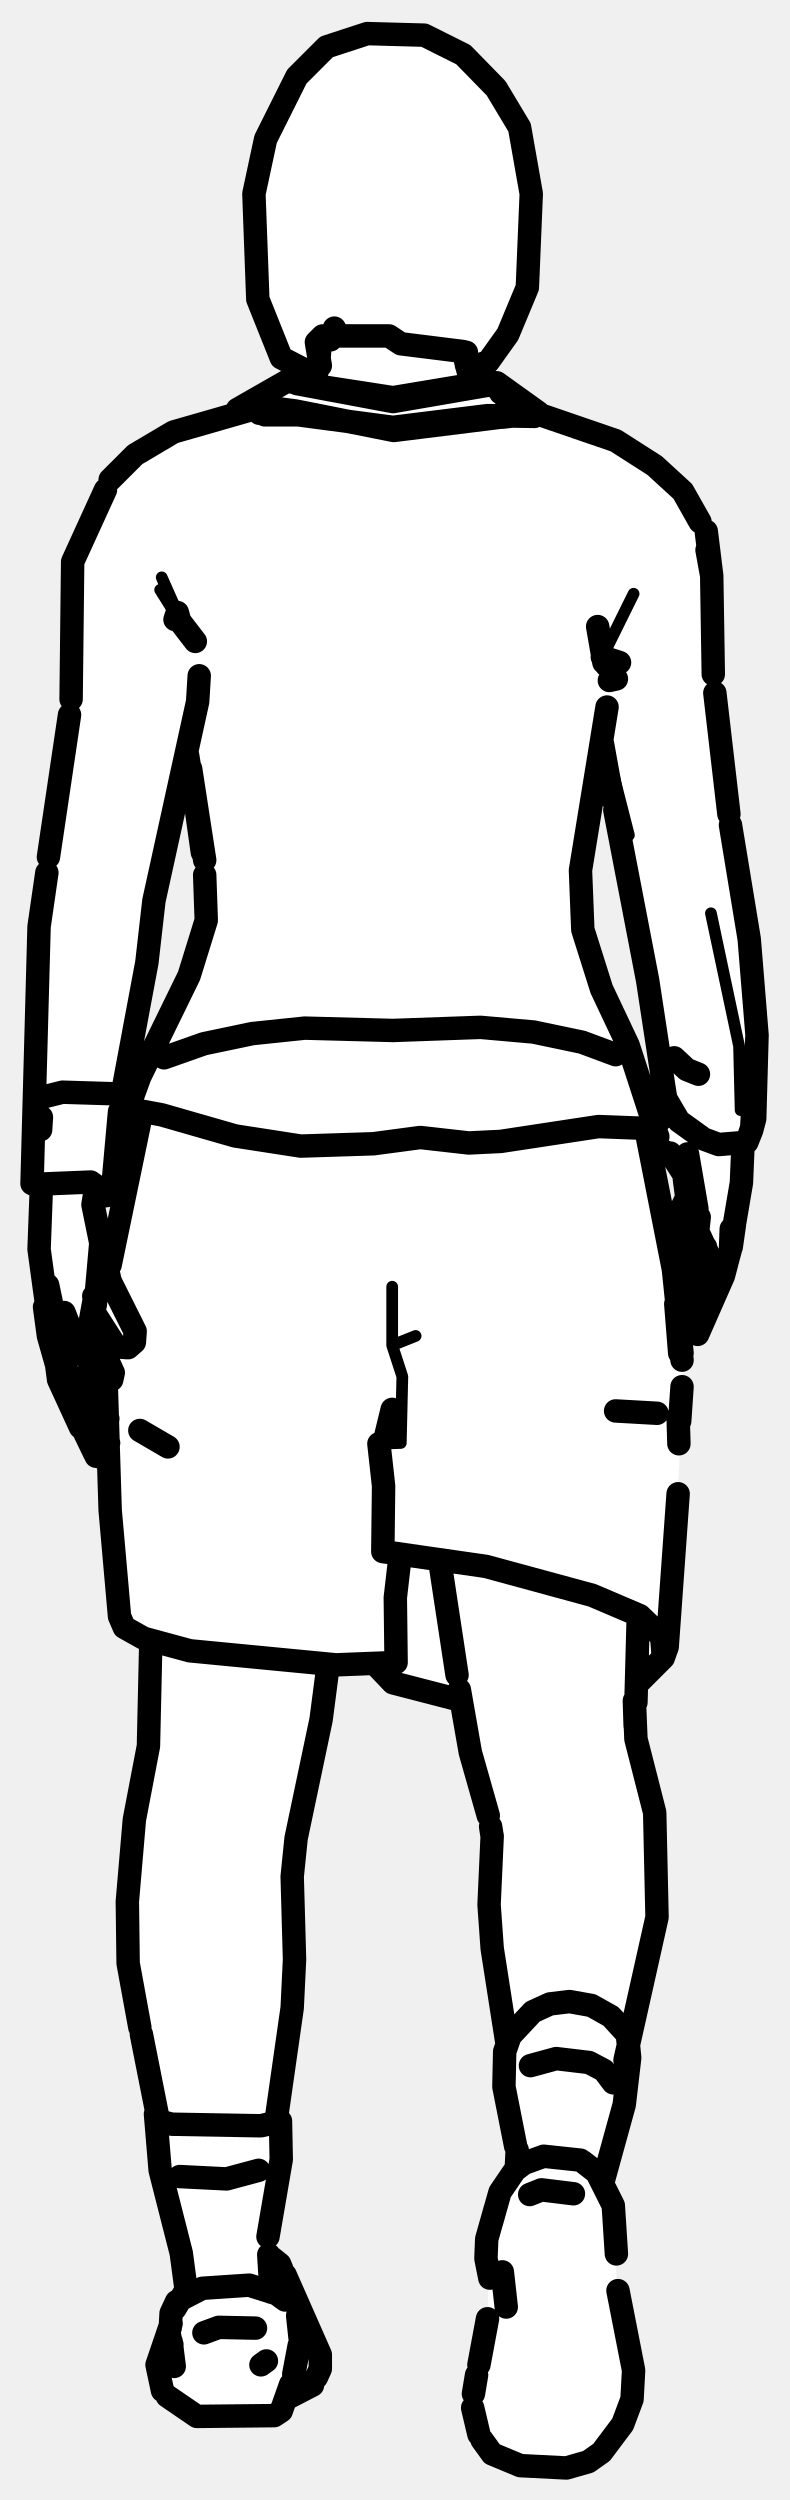
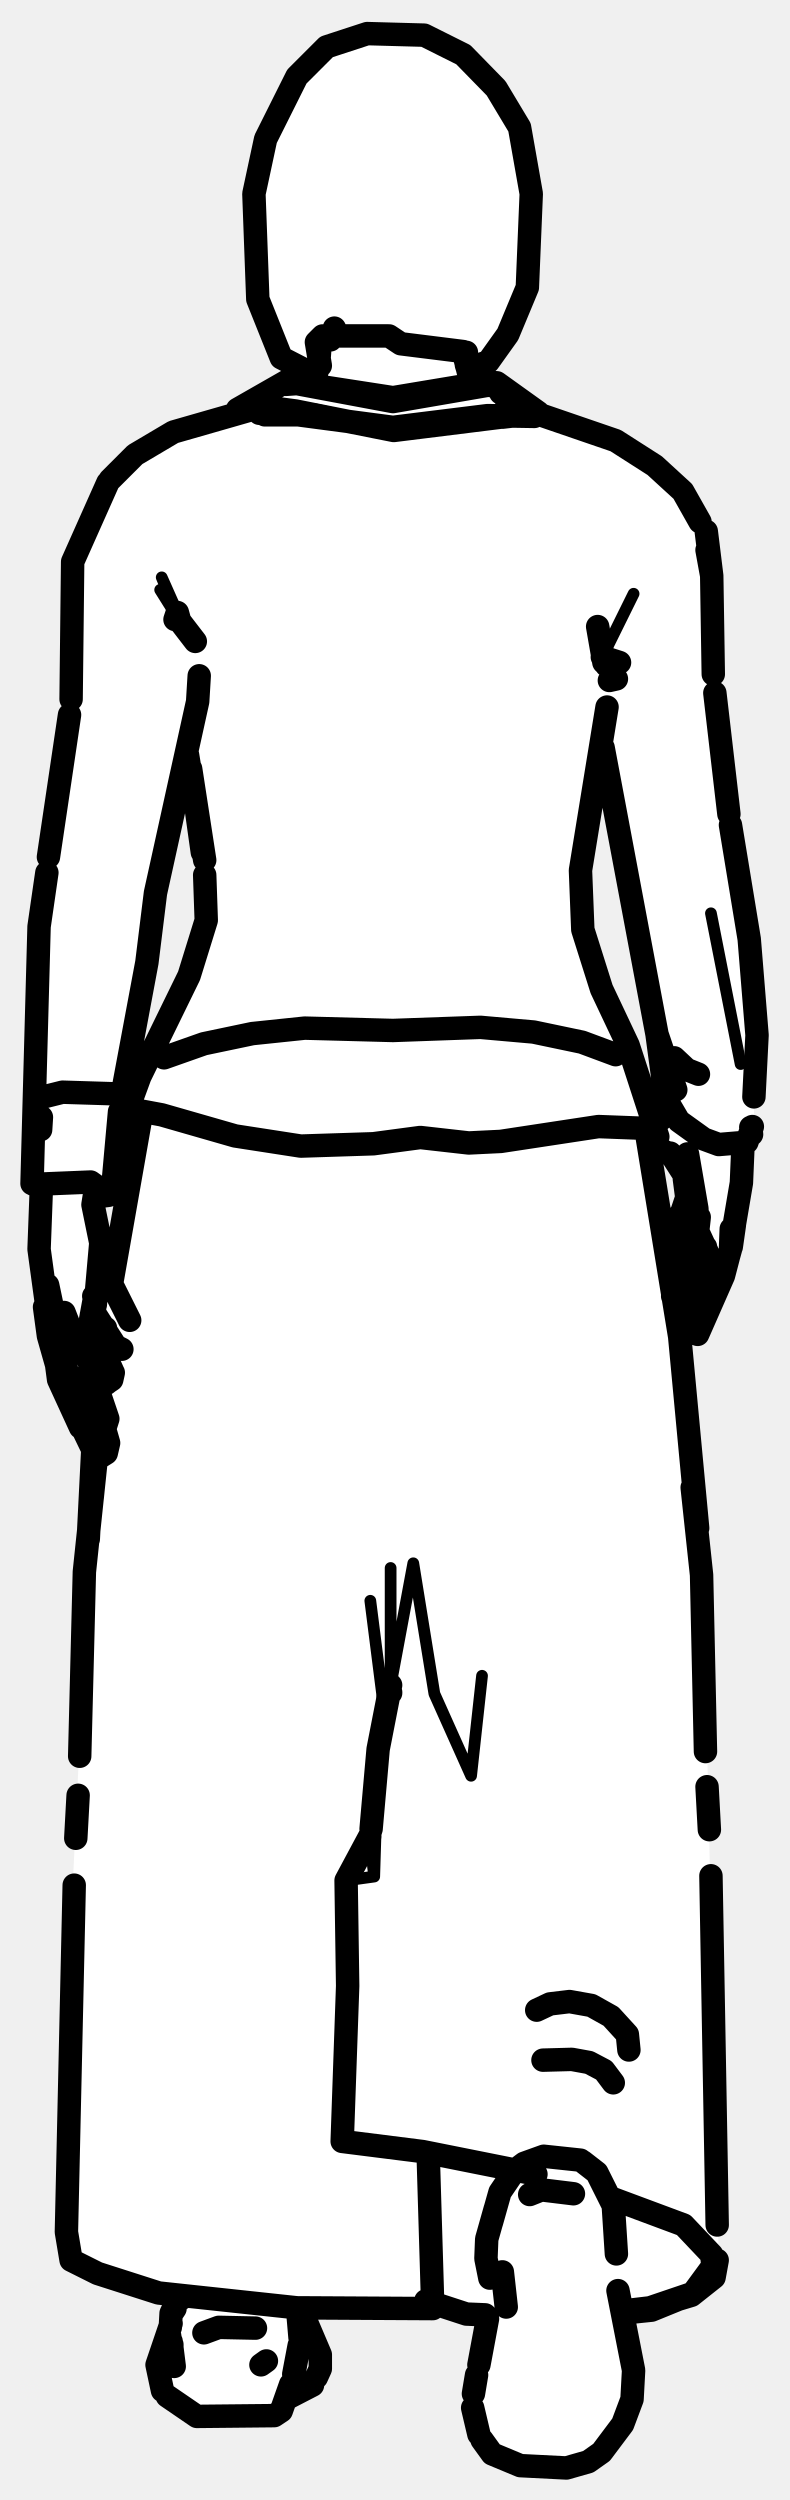
<svg xmlns="http://www.w3.org/2000/svg" viewBox="0 0 101 320" width="101" height="320" data-facing="back" data-backstage-id="makehuman/Biped/p26" data-pose="walk">
-   <path class="fill" d="M47 4.3L54.3 4.5L59.3 7L63.5 11.3L66.5 16.3L68 24.8L67.5 36.8L65 42.8L62.5 46.3L61.8 46L61 46.8L61.5 47.3L60 48.3L60.8 49L63.8 49L69.8 53.5L77.3 55.5L83.3 59L88 63.8L90.5 68.3L91.5 90.3L96.5 125.3L96.5 144.8L95 146.8L95 152.3L93 162.8L89.5 170.8L88.8 171L87.5 169.8L87.8 168L87 168.8L87.5 178.3L85.5 210.8L85 212.3L81.5 215.8L81.5 223.8L84 232.3L84 246.8L80.5 260.8L80 269.8L77 279.3L78.5 281.8L79 293.8L80.5 297.8L81 307.3L80 310.3L78 312.8L73.3 316L65.3 315.5L62 313.3L60.5 309.8L60.5 305.3L62.5 297.3L62.5 284.8L66 277.8L66 273.8L64.5 268.3L65 261.3L62.5 245.3L63 233.8L60.5 226.3L59 217.8L50.3 215.5L48.3 213L42 213.3L41.5 218.8L37.5 236.8L37.5 257.8L35.5 269.3L36 277.8L34.5 283.8L34.5 288.8L36.5 290.8L40.5 299.3L41 303.8L39.3 306L37.3 306.5L35.8 309L25.3 309.5L20.5 305.8L20.5 300.8L22 295.8L24 292.8L20.5 278.3L20 269.3L16.5 252.8L16.5 236.3L19 224.8L19.5 210.3L16.8 209L15 206.3L14 185.8L13.3 186.5L12 186.3L7.5 176.8L5 161.8L5.5 151.8L4 151.3L5 116.8L9.5 87.3L9.5 70.8L14 61.3L17.3 58L22.8 55L29.3 53.5L35.8 49L39.8 49L40.5 48.3L40.3 47.5L36 45.8L33.5 39.8L32.5 36.3L32.5 24.8L34 17.8L38 9.8L41.8 6L47 4.3ZM76.8 96L74.5 108.8L74.5 119.3L77 126.8L81 134.8L83.8 144L86 141.8L85 140.3L84 130.3L79.5 109.8L77.5 96.3L76.8 96ZM23.8 96.5L19.5 115.3L19 123.3L15 143.3L14.5 151.8L13.8 153L12 153.3L13.8 162L18 145.3L18 142.3L16.5 141.3L24 125.8L26.5 117.8L25.5 104.3L23.8 96.5ZM83.8 147.5L83.5 150.3L85.3 158L87 155.8L88 152.8L87.5 149.8L86 147.8L83.8 147.5ZM88.3 159L86 161.8L86.8 164L88.5 160.3L88.3 159ZM11.8 168.5L13.3 173L13.5 170.3L11.8 168.5ZM11.8 175L13.8 181.5L13.5 177.3L11.8 175Z" fill="#fff" fill-rule="evenodd" />
-   <path class="detail" d="M50.2 164.7L50.2 172.2L53.2 171M50.2 172.2L51.5 176.2L51.3 184.7L48.5 184.8M40.4 52.4L44.5 53.3M78 87.1L77.1 84.1L77.1 85.7M22.7 78.4L20.7 73.9L23 79.5L20.5 75.5M77.1 84.1L81.1 76M77.1 93.6L80.5 106.9L77.1 94.2M24.6 92.7L22.3 102.9M91 116.9L94.6 133.9L94.8 142.1M36.8 294.2L36.3 291.4L35.5 289.8L34.5 289" fill="none" stroke="#000" stroke-width="1.5" stroke-linecap="round" stroke-linejoin="round" />
-   <path class="outline" d="M59.7 45.1L59.7 46.5M60.3 48.6L59.7 46.7M64.7 52.4L68.4 53.3L62.4 53.2L50.3 54.7L38.2 53.1L33.9 53.1M87.2 160.2L88.2 158.9M86.1 161.6L86.9 160.6M87.9 153.3L85.8 157.6M87.6 167.8L88.3 167L87.7 168.1M87.6 150.9L88.5 157.8L88.3 160.7M86.5 164.6L88.5 160.2M93.2 161L92.6 163.3L89.3 170.8M88.3 170.7L88 170.4M89.8 162.5L89.6 159.2L88.8 157L89.3 157.8M92.6 163.3L92.7 162.9M87.8 170.1L87.6 169M89.9 162.1L88.6 165.5M87.7 168.6L88.3 166.6M92.7 162.8L93.5 159.9L93.6 157.3M92.6 163.1L89.8 168M89.1 168.8L88.6 168.6M89.7 168.3L89.3 168.8M90.4 160L90.1 162.2L90.6 160.7L88.2 167.2M88.4 168.4L88.1 167.5M93.6 159.6L94 156.8M90.4 160.4L90.3 159.6M89.4 157.9L89.1 156.4L89.4 157.9M90.5 160.2L89.3 157.6L89.5 155.8M95.1 146.7L94.9 151.4L93.9 157.3M89.4 137.5L87.9 136.9L86.3 135.4M83.6 147.8L85.1 147.4M84.1 143.7L85.6 142.4M89.3 157.6L89.2 154.7L88 147.7M87.4 150.1L85.8 147.6M95 146.9L95.1 146.6M56.3 199.9L58.5 214.4M81.7 206.8L81.4 217.9M62.5 232.4L60.2 224.3L58.8 216.3M80 263.7L84.1 245.4L83.8 232L81.4 222.6L81.2 217.7L81.3 220.9M62.8 233.8L63 235.1M63 235L62.6 243.8L63 249.4L64.9 261.6M78.8 180.6L84.1 180.9M41 43.7L40.8 46.5M40.3 48.6L40.8 46.7M35 52.5L33.2 52.9M10.3 182.7L7.5 176.6L7 172.8M6.4 169.5L5.7 167.3L6.2 171L8.1 177.7L12.1 186M12.8 186.5L13.6 186L13.9 184.7L13.5 183.3M12.3 186.4L12.1 185.9M12.5 183.6L8.3 174.9L7 170.8L6.1 164.5L6.9 168.3M13.2 183.5L13.8 181.6L11.5 174.8M8.6 169.4L8.2 168L9.6 171.6L13.1 176.8M13.7 177L14.3 176.6L14.5 175.7M9.2 170.5L8.4 168.7L9.2 170.5M11.8 169.6L11.7 168.3M11.8 169.7L14.4 175.5M14.1 176.7L13.6 177.1M16.4 172.5L17.2 171.8L17.3 170.4L14.1 164L13.1 159.5M12.3 168.4L14.8 172.3M15 172.4L16.3 172.5M11.6 168.9L12.2 165.6L11.9 168M12.2 166.8L12.1 167.5M6.2 168.7L5 159.9L5.3 151.9M5.2 144.6L5.3 143M5.2 140.5L8 139.8L14.5 140M12 165.9L12 165.9M12.2 167L12.9 159.1L11.9 154.2L12.2 152.3M19.3 210.3L19 223.5L17.2 232.9L16.3 243.4L16.4 251.3L17.9 259.5M42 213.2L41.1 220.1L37.9 235.3L37.4 240.2L37.7 250.8L37.4 257L35.3 271.7M18.1 260.4L20.3 271.5M67.9 264.4L71.2 263.5L75.4 264L77.3 265L78.5 266.6M33.1 277.8L29 278.9L23 278.6M21.5 185.2L17.9 183.1M78.8 135L74.5 133.4L68.3 132.1L61.5 131.5L50.3 131.9L39 131.6L32.3 132.3L26.1 133.6L21 135.4M18.1 142.6L14.1 161.9M13.5 171.1L13.4 172.6M13.6 177.3L14.1 193.3L15.3 206.9L15.9 208.3L18.4 209.7L24.3 211.3L43 213.1L50.7 212.8L50.6 204.5L51.2 199.3M58.8 217.6L50.3 215.4L48.3 213.3M82.7 144.7L86.2 162.5L87.3 173.2M87 173.2L86.5 166.9L87.3 174.1M87.3 177.5L87 181.9M50.2 180.4L49.3 184.1M86.8 181.4L86.9 184.8M86.8 191.2L85.4 210.8L84.9 212.2L84.7 209.5L81.9 206.8L75.8 204.2L62.2 200.5L49 198.6L49.1 190.2L48.5 184.8M84.9 212.2L81.9 215.2M30.4 52.4L36.7 48.8L50.3 50.9L62.3 48.9L63.6 49L68.9 52.8L50.4 55.1L37.8 52.6L34 52.1L30.4 52.4M64.1 50.3L63.7 49.5L62.5 49.3L50.3 51.4L38 49.1M26.2 112L26.4 117.8L24.2 124.9L17.9 137.8L16.4 141.9L20.7 142.7L30.1 145.4L38.5 146.7L47.8 146.4L53.8 145.6L60 146.3L64.1 146.1L76.6 144.2L81.9 144.4L84.2 145.5L80.4 133.8L77 126.6L74.6 119L74.3 111.4L77.7 90.5M24 96.6L26.2 110.1L24.4 98.4M25.9 109.1L24.4 98.4M84.2 145.5L83.5 146M22.4 79.3L22.7 78.4L23 79.5L25 82.1M76.5 80.2L77.3 84.8L76.5 80.2M78 87.1L78.9 86.9M77.1 84.1L79.3 84.8M14.1 61.4L17.3 58.2L22.2 55.3L33.7 52M89.6 66.8L87.4 62.9L83.8 59.6L78.8 56.4L68.6 52.9L64.3 53.4L68.6 52.9L66.9 52.7M9.1 89.5L9.3 71.9L13.5 62.7M90.6 70.6L91.1 73.7L90.5 70.4M90.4 68L91.1 73.7L91.3 86.3M25.5 86.5L25.3 89.8L19.7 115.3L18.8 123.2L15.6 140.3M77.1 95.1L78.4 102.3M93.3 104.2L91.5 88.7M8.9 91.5L6.2 109.7M78.7 103.7L82.9 125.5L85.2 140.6L86.9 143.5L90.1 145.8L92 146.5L95.6 146.2L96.6 143.2L96.2 144.7L96.9 132.5L95.9 120.2L93.5 105.6M4.1 151.5L5 118.6L6 111.7M15.3 142.3L14.5 151.2L13.9 153L12.3 153.2M4.3 151.6L11.6 151.3L13.9 153M13.7 152.8L11.6 151.3M96.9 132.5L96.2 144.7L95.6 146.2L96.6 143.2L96.9 132.5M21.9 297.4L20.1 302.7L20.8 306M36.5 291.2L41 301.4L41 303.2L40.5 304.3M61.7 312.3L63 314.1L66.6 315.6L72.5 315.9L75.3 315.1L77 313.9L79.7 310.3L80.9 307.1L81.1 303.4L79.1 293.2M62.4 296.8L61.3 302.7M61 304L60.6 306.4M37.1 306.8L40 305.3M60.5 308.2L61.3 311.6M21.8 297.9L21.9 296.1L22.6 294.6L25.9 292.9L31.9 292.5L35.4 293.6L36.5 294.4M78.9 288.5L78.5 282.3L76.4 278.1L74.6 276.7M63.4 282.7L62.3 286.6L62.2 289.1L62.7 291.6M38.4 299.2L38.1 296.4M74.3 276.5L69.6 276L67.1 276.9L65.9 277.8L64 280.6L62.9 284.5M21.7 298.9L22.3 302.9L21.9 299.7M38.3 300.2L37.6 303.9M37.2 305.2L36 308.6L35.1 309.2L25.2 309.3L21.4 306.7M64.8 295.3L64.3 290.8L64.8 295.3M24 292.8L22.4 295.5M21.8 299.7L22 301.5L22 300.1M34.8 289L35.8 289.8L36.2 290.8M26.1 298.6L28 297.9L32.7 298M73.4 280.8L69.3 280.3L67.8 280.9M34.6 292.5L34.7 293.4M34.8 293.3L34.5 292M34.7 293.4L34.4 288.6M23.8 292.9L23.2 288.4L20.5 277.8L19.9 270.6L20 271.4L22 271.9L33.4 272.1L35.9 271.5L36 276.4L34.3 286.3M35.5 271.1L35.9 271.5M34.1 302.2L33.4 302.7M66.1 277.3L66.2 275.2M77.2 279.2L79.9 269.4L80.6 263.4L80.3 260.4L78.2 258.1L75.7 256.7L72.9 256.2L70.4 256.5L68.2 257.5L65.3 260.6L64.6 262.6L64.5 267.1L66 274.7M47 4.3L54.3 4.5L59.3 7L63.5 11.3L66.5 16.3L68 24.8L67.5 36.8L65 42.8L62.5 46.3L61 46.8L61.5 47.3L60.8 48L60 47.8L59.3 45L51.3 44L49.8 43L43.3 43L42.8 42L42.3 43.5L41.3 43L40.5 43.8L41 46.8L39.3 47.5L36 45.8L33 38.3L32.5 24.8L34 17.8L38 9.8L41.8 6L47 4.3" fill="none" stroke="#000" stroke-width="3" stroke-linecap="round" stroke-linejoin="round" />
+   <path class="fill" d="M47 4.3L54.3 4.5L59.3 7L63.5 11.3L66.5 16.3L68 24.8L67.5 36.8L65 42.8L62.5 46.3L61.8 46L61 46.8L61.5 47.3L60 48.3L60.8 49L63.8 49L69.8 53.5L77.3 55.5L83.3 59L88 63.8L90.5 68.3L91.5 90.3L96.5 125.3L96.5 144.3L95 146.8L94 159.3L89.5 170.8L88.8 171L87.5 169.8L87.8 168L86.5 168.8L90 201.3L92 289.3L91.5 291.3L88.3 294L80 296.3L81 301.3L80.5 309.3L76.3 314.5L73.3 316L65.3 315.5L62 313.3L60.5 309.8L60.5 305.3L62.5 296.8L56.8 295L38.8 295.5L41 300.8L40.5 304.8L39.3 306L37.3 306.5L35.8 309L25.3 309.5L20.5 305.8L20 303.8L22 295.8L23 294.3L9.3 289.5L8.5 286.8L9 247.8L12 185.3L8 178.3L6 170.8L5 161.8L5.5 151.8L4 151.3L4 142.3L5 116.8L9.5 87.3L9.5 70.8L14 61.3L17.3 58L22.8 55L28.8 53.5L35.8 49L39.8 49L40.5 48.3L40.3 47.5L36 45.8L33.5 39.8L32.5 36.3L32.5 24.8L34 17.8L38 9.8L41.8 6L47 4.3ZM76.8 95.5L74.5 108.8L74.5 119.3L77 126.8L81 134.8L83.8 144L86 141.8L85 140.3L83 124.8L79.5 109.8L77.5 96.3L76.8 95.5ZM23.8 96.5L19.5 115.8L19 123.3L15 143.3L14.5 151.8L13.8 153L12 153.3L14.3 164.5L18 145.3L18 142.3L16.5 141.3L24 125.8L26.5 117.8L25.5 104.3L23.8 96.5ZM83.8 147.5L83 148.3L85.3 158.5L88 152.8L87.5 149.8L86 147.8L83.8 147.5ZM88.3 159L85.5 162.3L86.3 165.5L88.5 160.3L88.3 159ZM11.8 168.5L12 170.8L13.3 172.5L13.5 170.3L11.8 168.5ZM11.8 175L12 176.8L12.8 177L11.8 175Z" fill="#fff" fill-rule="evenodd" />
+   <path class="detail" d="M47.4 204.9L49.2 219.1M61.7 214.5L60.3 227.3L55.6 216.8L52.9 200.1L50 215.7L50 200.7M44.3 240.7L47.9 240.2L47.3 235.1M48.4 223.9L47.9 240.2M40.4 52.4L44.5 53.3M78 87.1L77.1 84.1L77.1 85.7M22.7 78.4L20.7 73.9L23 79.5L20.5 75.5M77.1 84.1L81.1 76M24.6 92.7L22.3 102.9M91 116.9L94.8 136.2" fill="none" stroke="#000" stroke-width="1.5" stroke-linecap="round" stroke-linejoin="round" />
+   <path class="outline" d="M59.7 45.1L59.7 46.5M60.3 48.6L59.7 46.7M64.7 52.4L68.4 53.3L62.4 53.2L50.3 54.7L38.2 53.1L33.9 53.1M87.2 160.2L88.2 158.9M86.1 161.6L86.9 160.6M87.9 153.3L87.3 155.1L85.3 158.2M87.6 167.8L88.3 167L87.7 168.1M87.6 150.9L88.5 157.8L88.3 160.7M86.1 165.9L88.5 160.2M93.2 161L92.6 163.3L89.3 170.8M88.3 170.7L88 170.4M89.8 162.5L89.6 159.2L88.8 157L89.3 157.8M92.6 163.3L92.7 162.9M87.8 170.1L87.6 169M89.9 162.1L88.6 165.5M87.7 168.6L88.3 166.6M92.7 162.8L93.5 159.9L93.6 157.3M92.6 163.1L89.8 168M89.1 168.8L88.6 168.6M89.7 168.3L89.3 168.8M90.4 160L90.1 162.2L90.6 160.7L88.2 167.2M88.4 168.4L88.1 167.5M83.3 148L83.9 147.6M93.6 159.6L94 156.8M90.4 160.4L90.3 159.6M89.4 157.9L89.1 156.4L89.4 157.9M90.5 160.2L89.3 157.6L89.5 155.8M95.1 146.7L94.9 151.4L93.9 157.3M89.4 137.5L87.9 136.9L86.3 135.4M83.6 147.8L85.1 147.4M84.1 143.7L85.6 142.4M89.3 157.6L89.2 154.7L88 147.7M87.4 150.1L85.8 147.6M95 146.9L95.1 146.6M41 43.7L40.8 46.5M40.3 48.6L40.8 46.7M35 52.5L33.2 52.9M10.3 182.7L7.5 176.6L7 172.8M6.4 169.5L5.7 167.3L6.2 171L8.1 177.7L12.1 186M12.8 186.5L13.6 186L13.9 184.7L13.5 183.3M12.3 186.4L12.1 185.9M12.5 183.6L8.3 174.9L7 170.8L6.1 164.5L6.9 168.3M13.2 183.5L13.8 181.6L11.5 174.8M8.6 169.4L8.2 168L9.6 171.6L13.1 176.8M13.7 177L14.3 176.6L14.5 175.7M9.2 170.5L8.4 168.7L9.2 170.5M11.8 169.6L11.7 168.3M11.8 169.7L14.4 175.5M14.1 176.7L13.6 177.1M12.3 168.4L14.8 172.3M15.6 172.7L15 172.4M16.6 169L14.1 164L13.1 159.5M11.6 168.9L12.2 165.6L11.9 168M12.2 166.8L12.1 167.5M6.2 168.7L5 159.9L5.3 151.9M5.2 144.6L5.3 143M5.2 140.5L8 139.8L14.5 140M12 165.9L12 165.9M12.2 167L12.9 159.1L11.9 154.2L12.2 152.3M69.5 263.7L73.2 263.6L75.4 264L77.3 265L78.5 266.6M78.8 135L74.5 133.4L68.3 132.1L61.5 131.5L50.3 131.9L39 131.6L32.3 132.3L26.1 133.6L21 135.4M18.1 142.6L14.3 164.2M13.5 170L13.2 173M12.8 176.9L12.6 178.3M11.9 185.1L11.3 197M12.3 186.8L11.8 191.7M12.3 186.9L10.8 201.2L10.2 224.8M50 216.7L50 216.6M10 229.8L9.7 235.3M9.5 241.3L8.5 285.7L9.1 289.3L12.5 291L20.3 293.5L38 295.4L55.4 295.5L54.8 275.6M82.7 144.7L87 171.1L89.3 195.6M88.6 190.4L89.8 201.6L90.3 224.2M50 215.7L48.4 223.9L47.5 234.1M90.5 228.7L90.8 234.2M47.3 235.1L44.3 240.7L44.5 254.2L43.8 274.1L54.1 275.4L68.6 278.3M91 240.1L91.8 284.8M78.1 281.3L87.5 284.8L91.1 288.6L91.4 291.5L91.8 289.3L88.8 293.5L83.4 295.7L80.5 296M91.4 291.5L88.5 293.8L83.2 295.4L79.8 295.8M91.8 289.3L88.5 293.8M62.1 296.3L59.7 296.2L54.5 294.5M62.1 296.3L59.7 296.2M88.8 293.5L83.2 295.4M30.4 52.4L36.7 48.8L50.3 50.9L62.3 48.9L63.6 49L68.9 52.8L50.4 55.1L37.8 52.6L34 52.1L30.4 52.4M64.1 50.3L63.7 49.5L62.5 49.3L50.3 51.4L38 49.1L36.6 49.2M26.2 112L26.4 117.8L24.2 124.9L17.9 137.8L16.4 141.9L20.7 142.7L30.1 145.4L38.5 146.7L47.8 146.4L53.8 145.6L60 146.3L64.1 146.1L76.6 144.2L81.9 144.4L84.2 145.5L80.4 133.8L77 126.6L74.6 119L74.3 111.4L77.7 90.5M24 96.6L26.2 110.1L24.4 98.4M25.9 109.1L24.4 98.4M84.2 145.5L83.5 146M22.4 79.3L22.7 78.4L23 79.5L25 82.1M76.5 80.2L77.3 84.8L76.5 80.2M78 87.1L78.9 86.9M77.1 84.1L79.3 84.8M14.1 61.4L17.3 58.2L22.2 55.3L33.7 52M89.6 66.8L87.4 62.9L83.8 59.6L78.8 56.4L68.6 52.9L64.3 53.4L68.6 52.9L66.9 52.7M90.6 70.6L91.1 73.7L90.5 70.4M13.8 61.8L9.3 71.9L9.1 89.5M90.4 68L91.1 73.7L91.3 86.3M25.5 86.5L25.3 89.8L19.9 114.3L18.8 123.2L15.6 140.3M8.9 91.5L6.2 109.7M91.5 88.7L93.3 104.2M77.2 95.7L84.1 132.4L86.5 139.5L84.1 132.4L85.2 140.6L86.9 143.5L90.1 145.8L92 146.5L95.6 146.2L96.3 144.2M93.5 105.6L95.9 120.2L96.9 132.5L96.5 140.4M4.1 151.5L5 118.6L6 111.7M4.3 151.6L11.6 151.3L13.9 153L14.5 151.2L15.3 142.3M12.3 153.2L13.9 153M13.7 152.8L11.6 151.3M96.2 145.2L96.1 144.3M21.9 297.4L20.1 302.7L20.8 306M38.7 296L41 301.4L41 303.2L40.5 304.3M61.7 312.3L63 314.1L66.6 315.6L72.5 315.9L75.3 315.1L77 313.9L79.7 310.3L80.9 307.1L81.1 303.4L79.1 293.2M62.4 296.8L61.3 302.7M61 304L60.6 306.4M37.1 306.8L40 305.3M60.5 308.2L61.3 311.6M21.8 297.9L21.9 296.1L22.6 294.6L23.4 294.1M78.9 288.5L78.5 282.3L76.4 278.1L74.6 276.7M63.4 282.7L62.3 286.6L62.2 289.1L62.7 291.6M38.4 299.2L38.1 295.7M74.3 276.5L69.6 276L67.1 276.9L65.9 277.8L64 280.6L62.9 284.5M21.7 298.9L22.3 302.9L21.9 299.7M38.3 300.2L37.6 303.9M37.2 305.2L36 308.6L35.1 309.2L25.2 309.3L21.4 306.7M64.8 295.3L64.3 290.8L64.8 295.3M22.4 295.5L22 296.1L22.4 295.2M21.8 299.7L22 301.5L22 300.1M26.1 298.6L28 297.9L32.7 298M73.4 280.8L69.3 280.3L67.8 280.9M34.1 302.2L33.4 302.7M80.5 262.4L80.3 260.4L78.2 258.1L75.7 256.7L72.9 256.2L70.4 256.5L68.7 257.3M47 4.3L54.3 4.5L59.3 7L63.5 11.3L66.5 16.3L68 24.8L67.5 36.8L65 42.8L62.5 46.3L61 46.8L61.5 47.3L60.8 48L60 47.8L59.3 45L51.3 44L49.8 43L43.3 43L42.8 42L42.3 43.5L41.3 43L40.5 43.8L41 46.8L39.3 47.5L36 45.8L33 38.3L32.5 24.8L34 17.8L38 9.8L41.8 6L47 4.3" fill="none" stroke="#000" stroke-width="3" stroke-linecap="round" stroke-linejoin="round" />
</svg>
